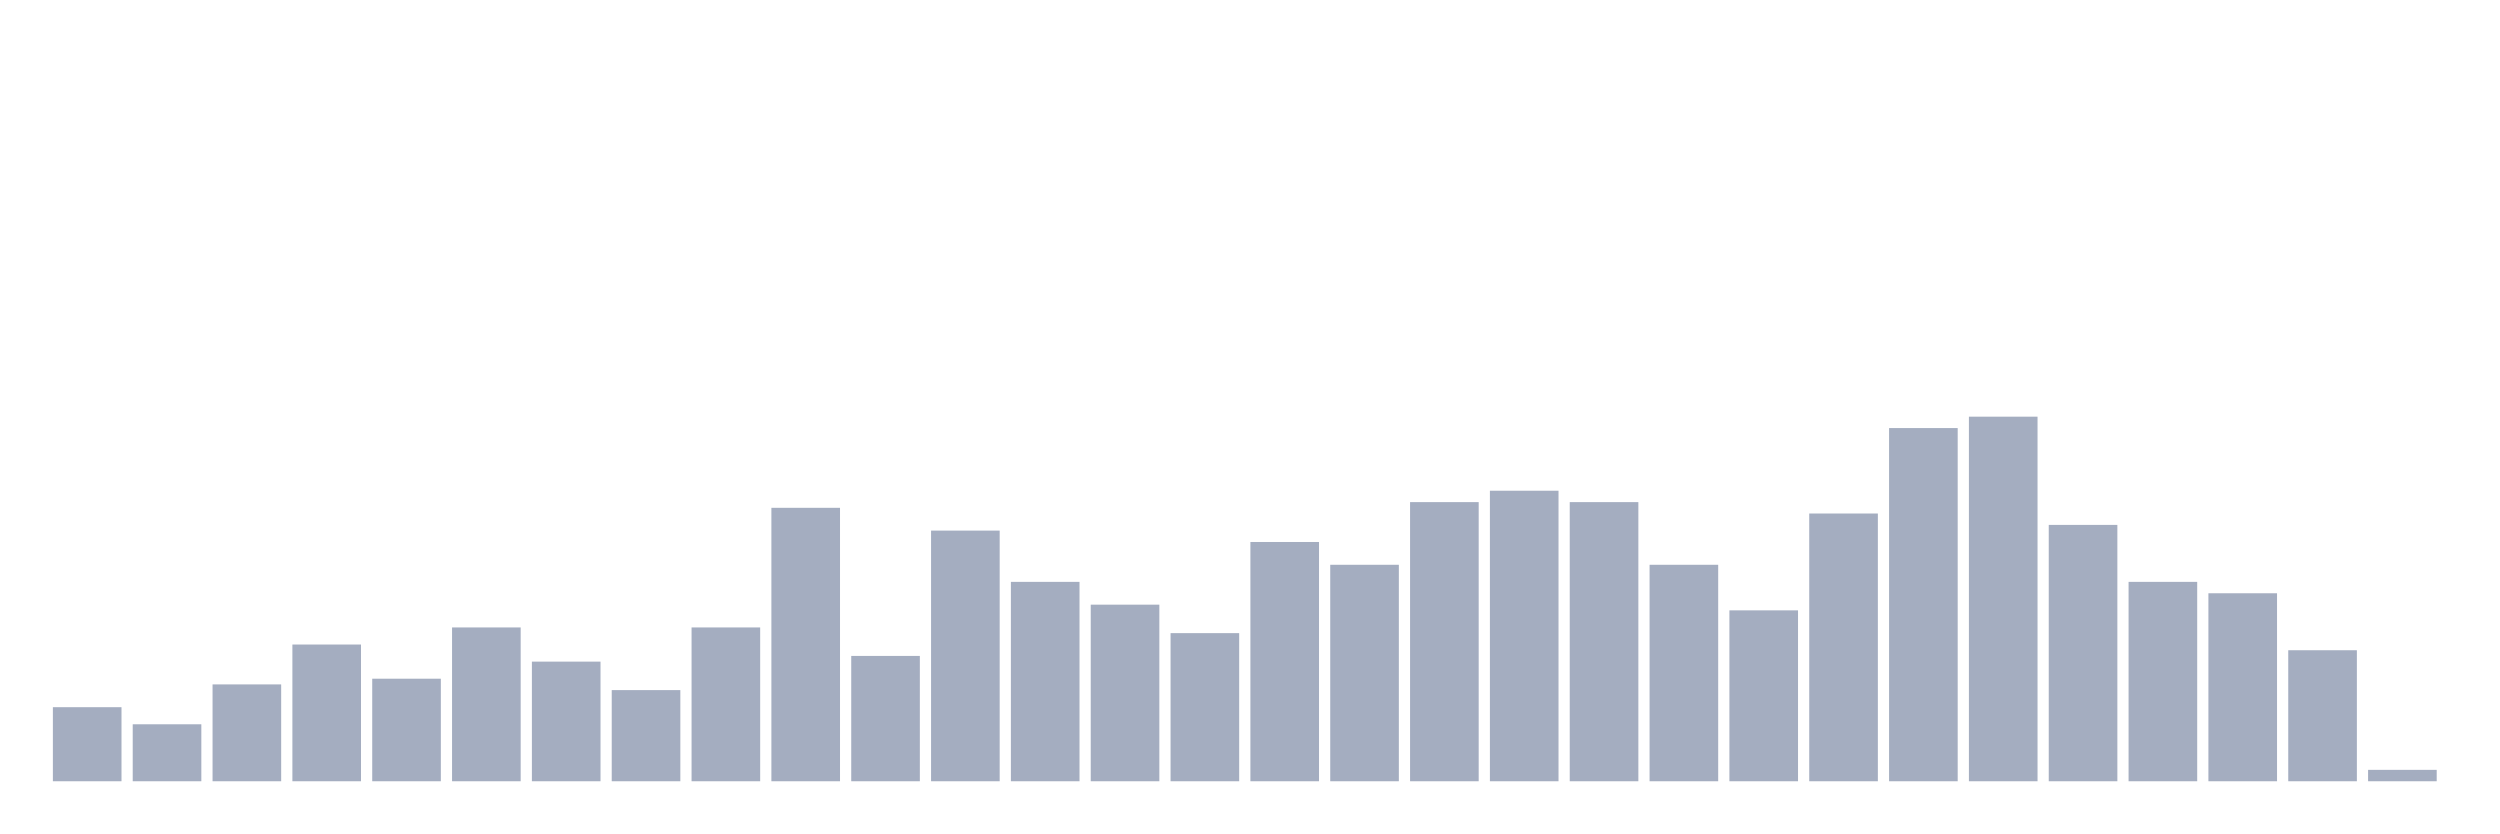
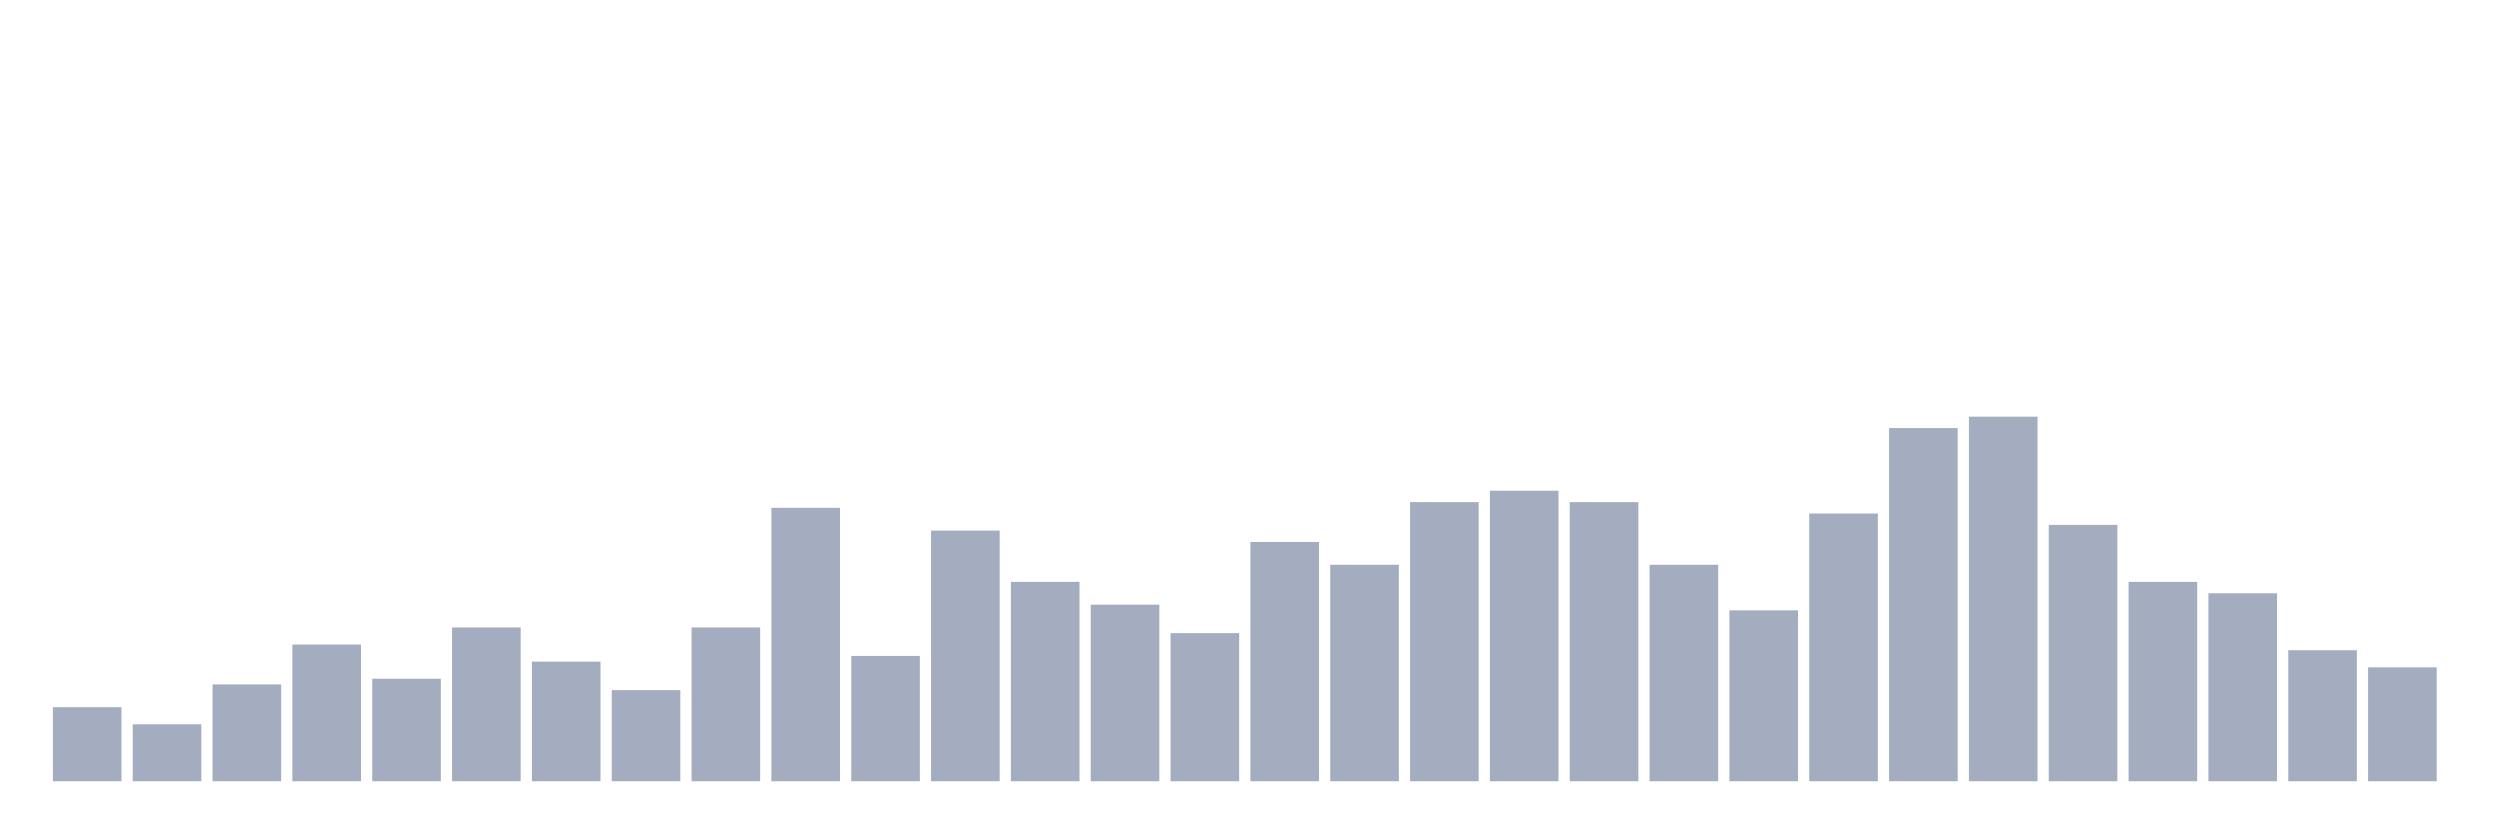
<svg xmlns="http://www.w3.org/2000/svg" viewBox="0 0 480 160">
  <g transform="translate(10,10)">
    <rect class="bar" x="0.153" width="13.175" y="125.781" height="14.219" fill="rgb(164,173,192)" />
    <rect class="bar" x="15.482" width="13.175" y="129.062" height="10.938" fill="rgb(164,173,192)" />
    <rect class="bar" x="30.81" width="13.175" y="121.406" height="18.594" fill="rgb(164,173,192)" />
    <rect class="bar" x="46.138" width="13.175" y="113.75" height="26.25" fill="rgb(164,173,192)" />
    <rect class="bar" x="61.466" width="13.175" y="120.312" height="19.688" fill="rgb(164,173,192)" />
    <rect class="bar" x="76.794" width="13.175" y="110.469" height="29.531" fill="rgb(164,173,192)" />
    <rect class="bar" x="92.123" width="13.175" y="117.031" height="22.969" fill="rgb(164,173,192)" />
    <rect class="bar" x="107.451" width="13.175" y="122.5" height="17.5" fill="rgb(164,173,192)" />
    <rect class="bar" x="122.779" width="13.175" y="110.469" height="29.531" fill="rgb(164,173,192)" />
    <rect class="bar" x="138.107" width="13.175" y="87.5" height="52.5" fill="rgb(164,173,192)" />
    <rect class="bar" x="153.436" width="13.175" y="115.938" height="24.062" fill="rgb(164,173,192)" />
    <rect class="bar" x="168.764" width="13.175" y="91.875" height="48.125" fill="rgb(164,173,192)" />
    <rect class="bar" x="184.092" width="13.175" y="101.719" height="38.281" fill="rgb(164,173,192)" />
    <rect class="bar" x="199.42" width="13.175" y="106.094" height="33.906" fill="rgb(164,173,192)" />
    <rect class="bar" x="214.748" width="13.175" y="111.562" height="28.438" fill="rgb(164,173,192)" />
    <rect class="bar" x="230.077" width="13.175" y="94.062" height="45.938" fill="rgb(164,173,192)" />
    <rect class="bar" x="245.405" width="13.175" y="98.438" height="41.562" fill="rgb(164,173,192)" />
    <rect class="bar" x="260.733" width="13.175" y="86.406" height="53.594" fill="rgb(164,173,192)" />
    <rect class="bar" x="276.061" width="13.175" y="84.219" height="55.781" fill="rgb(164,173,192)" />
    <rect class="bar" x="291.39" width="13.175" y="86.406" height="53.594" fill="rgb(164,173,192)" />
    <rect class="bar" x="306.718" width="13.175" y="98.438" height="41.562" fill="rgb(164,173,192)" />
    <rect class="bar" x="322.046" width="13.175" y="107.188" height="32.812" fill="rgb(164,173,192)" />
    <rect class="bar" x="337.374" width="13.175" y="88.594" height="51.406" fill="rgb(164,173,192)" />
    <rect class="bar" x="352.702" width="13.175" y="72.188" height="67.812" fill="rgb(164,173,192)" />
    <rect class="bar" x="368.031" width="13.175" y="70" height="70" fill="rgb(164,173,192)" />
    <rect class="bar" x="383.359" width="13.175" y="90.781" height="49.219" fill="rgb(164,173,192)" />
    <rect class="bar" x="398.687" width="13.175" y="101.719" height="38.281" fill="rgb(164,173,192)" />
    <rect class="bar" x="414.015" width="13.175" y="103.906" height="36.094" fill="rgb(164,173,192)" />
    <rect class="bar" x="429.344" width="13.175" y="114.844" height="25.156" fill="rgb(164,173,192)" />
-     <rect class="bar" x="444.672" width="13.175" y="137.812" height="2.188" fill="rgb(164,173,192)" />
+     <rect class="bar" x="444.672" width="13.175" y="118.125" height="21.875" fill="rgb(164,173,192)" />
  </g>
</svg>
